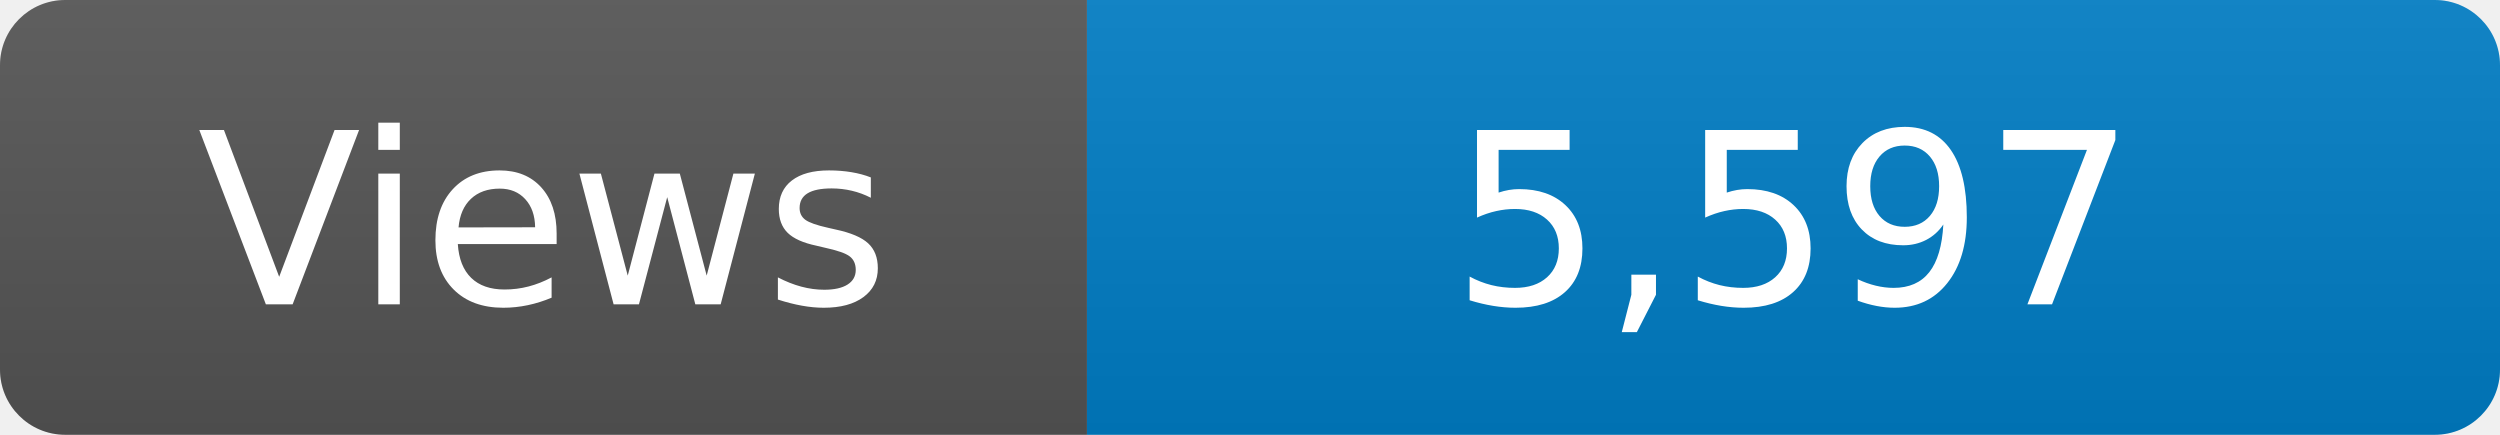
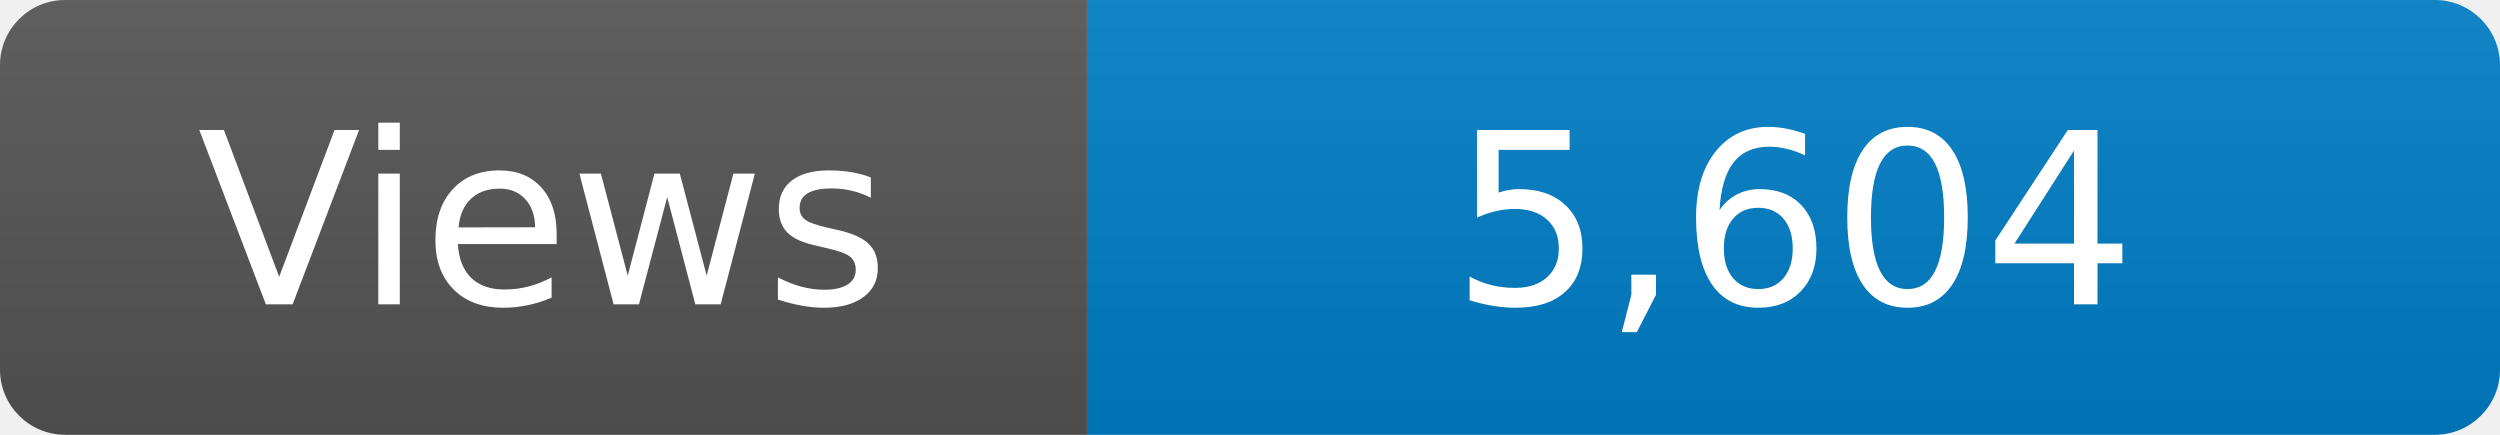
<svg xmlns="http://www.w3.org/2000/svg" width="115" height="20" role="img" aria-label="Maintained?: yes">
  <linearGradient id="s" x2="0" y2="100%">
    <stop offset="0" stop-color="#bbb" stop-opacity=".1" />
    <stop offset="1" stop-opacity=".1" />
  </linearGradient>
  <clipPath id="r">
    <rect width="115" height="20" rx="3" fill="#fff" />
  </clipPath>
  <g clip-path="url(#r)">
    <rect width="50" height="20" fill="#555" />
    <rect x="50" width="160" height="20" fill="#007ec6" />
    <rect width="115" height="20" fill="url(#s)" />
  </g>
  <g fill="#fff" text-anchor="middle" font-family="Verdana,Geneva,DejaVu Sans,sans-serif" font-size="110">
    <text x="250" y="140" transform="scale(.1)" fill="#fff">Views</text>
-     <text x="825" y="140" transform="scale(.1)" fill="#fff">5,597</text>
+     <text x="825" y="140" transform="scale(.1)" fill="#fff">5,604</text>
  </g>
</svg>
